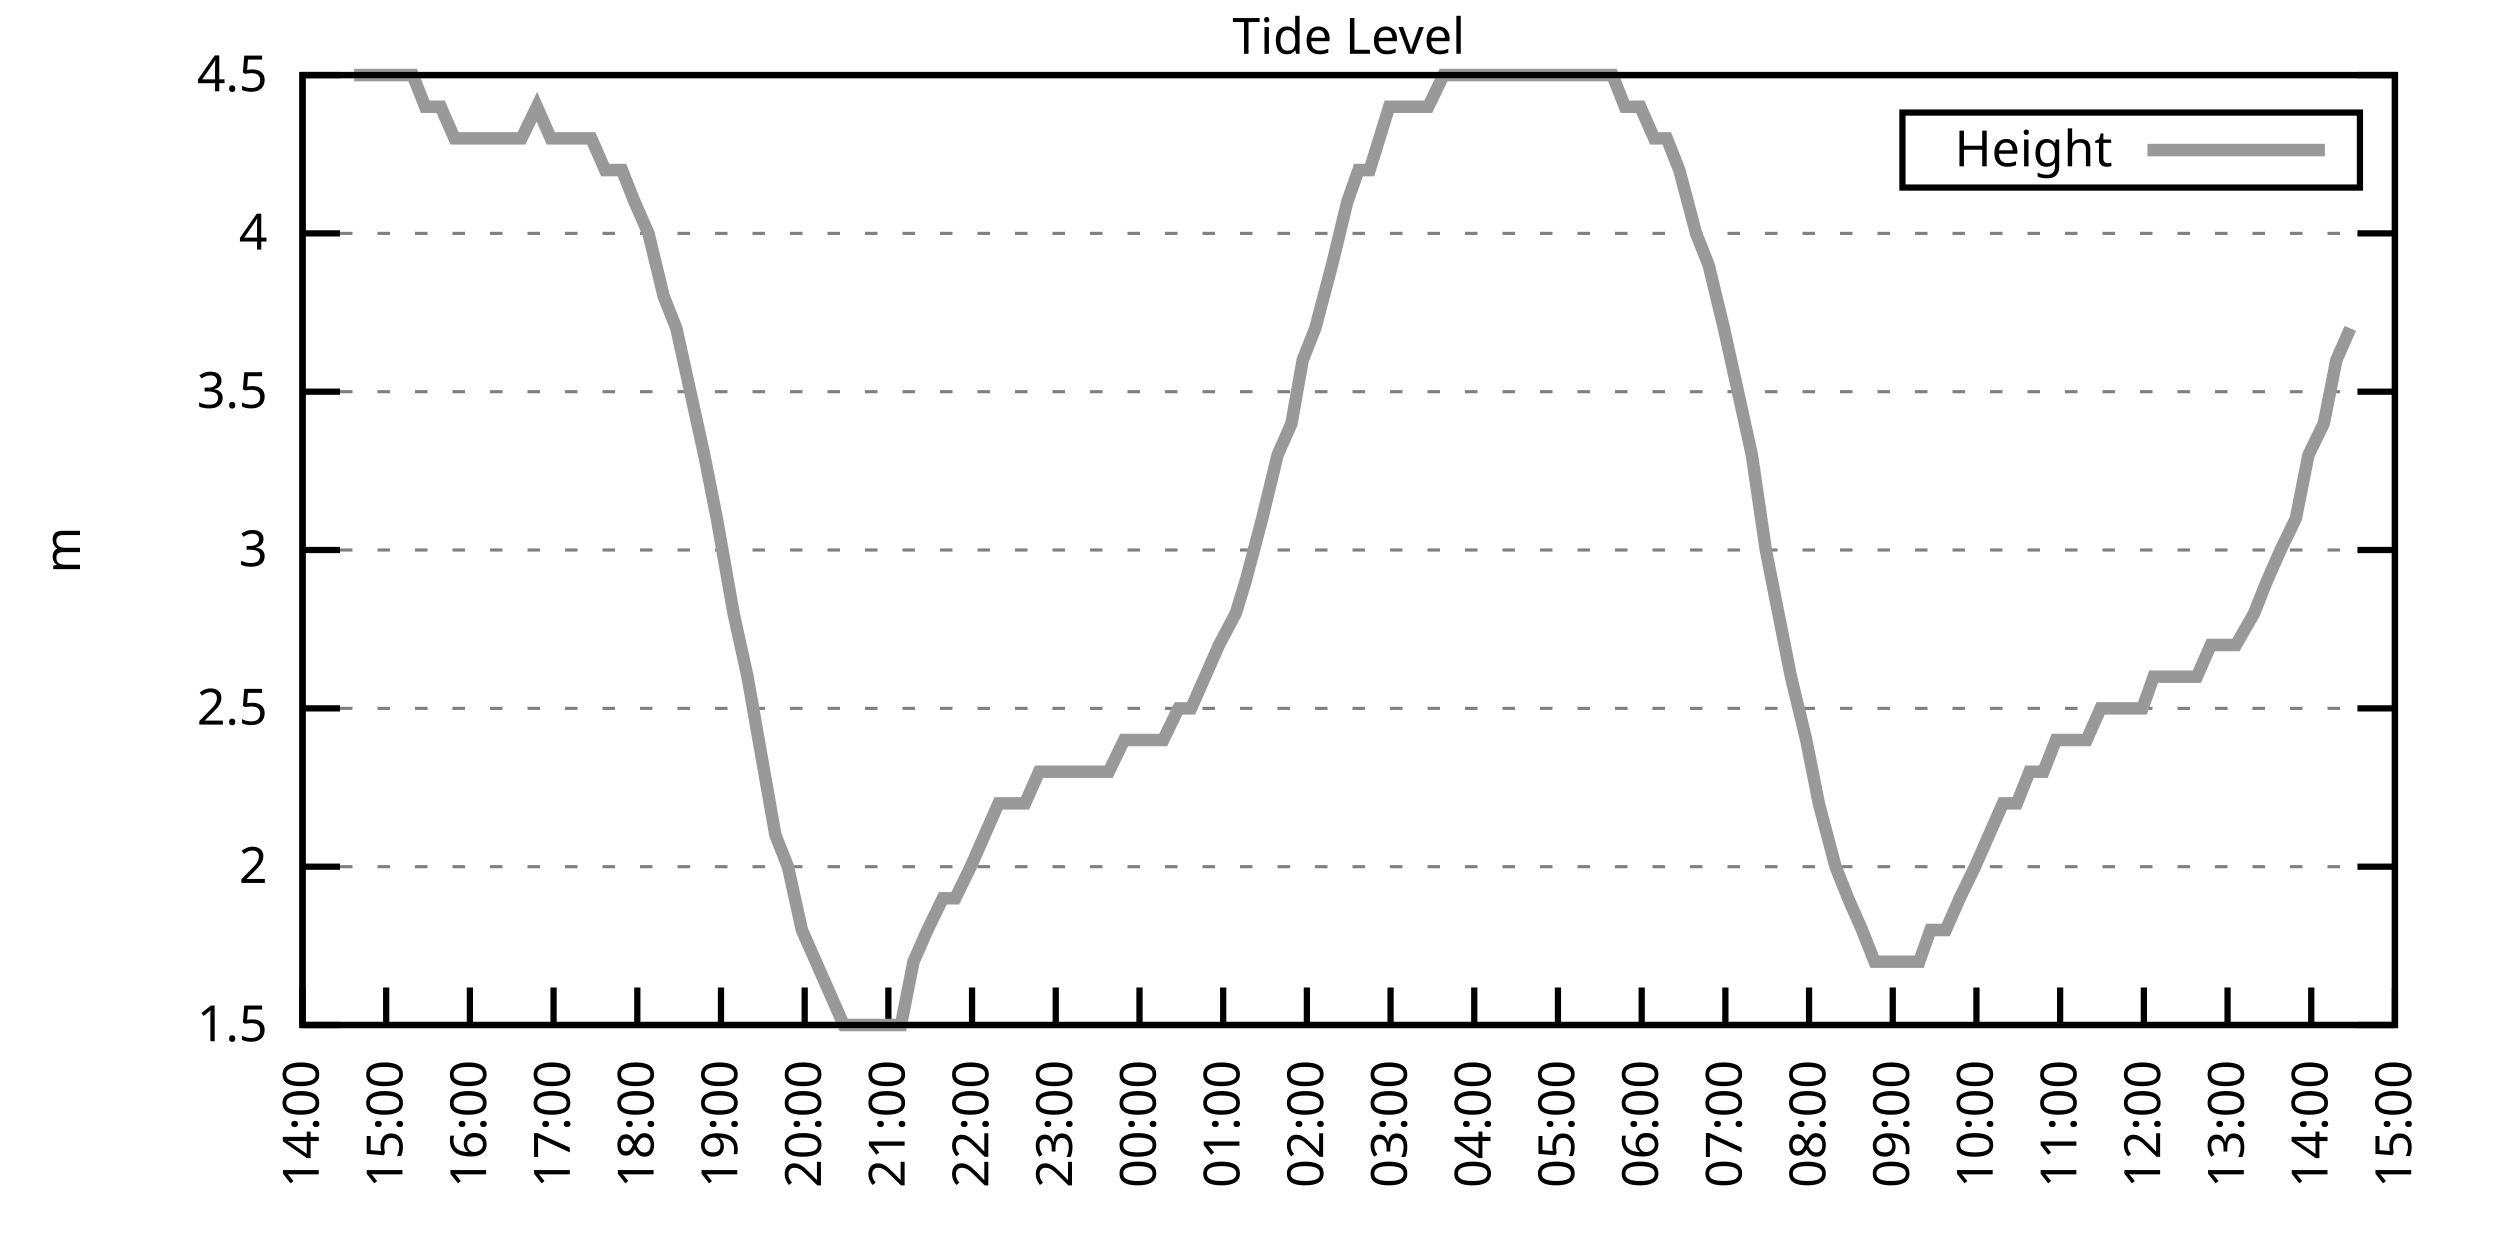
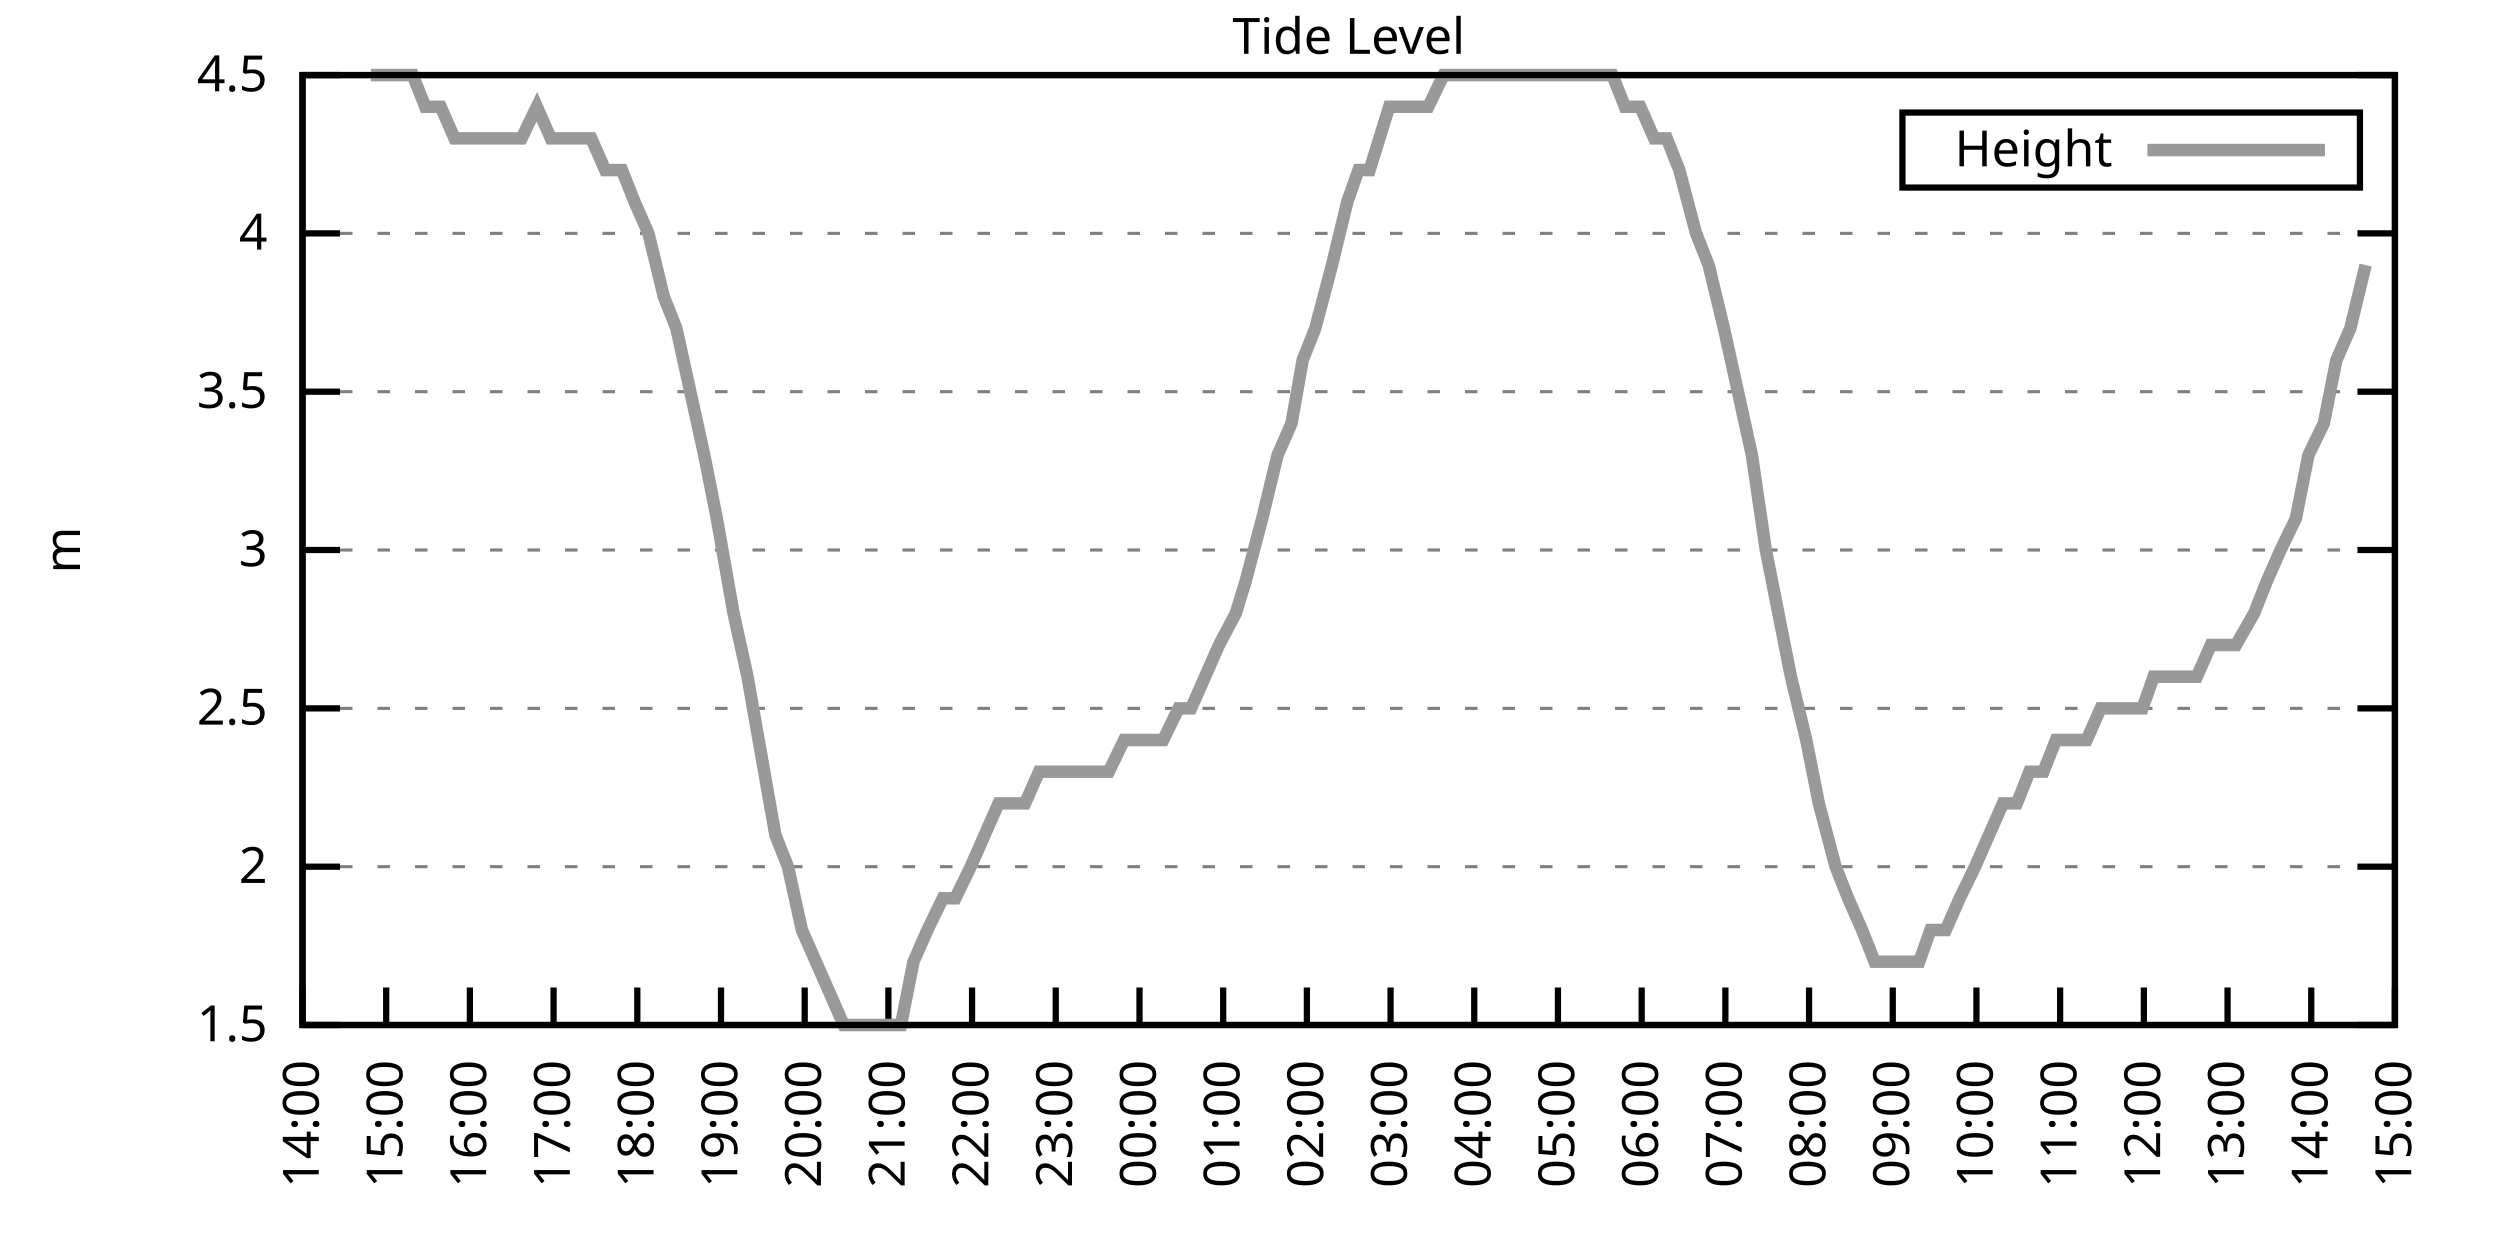
<svg xmlns="http://www.w3.org/2000/svg" xmlns:xlink="http://www.w3.org/1999/xlink" width="400" height="200" viewBox="0 0 400 200">
  <g id="gnuplot_canvas">
    <rect x="0" y="0" width="400" height="200" fill="none" />
    <defs>
      <circle id="gpDot" r="0.5" stroke-width="0.5" stroke="currentColor" />
      <path id="gpPt0" stroke-width="0.333" stroke="currentColor" d="M-1,0 h2 M0,-1 v2" />
      <path id="gpPt1" stroke-width="0.333" stroke="currentColor" d="M-1,-1 L1,1 M1,-1 L-1,1" />
      <path id="gpPt2" stroke-width="0.333" stroke="currentColor" d="M-1,0 L1,0 M0,-1 L0,1 M-1,-1 L1,1 M-1,1 L1,-1" />
      <rect id="gpPt3" stroke-width="0.333" stroke="currentColor" x="-1" y="-1" width="2" height="2" />
      <rect id="gpPt4" stroke-width="0.333" stroke="currentColor" fill="currentColor" x="-1" y="-1" width="2" height="2" />
      <circle id="gpPt5" stroke-width="0.333" stroke="currentColor" cx="0" cy="0" r="1" />
      <use xlink:href="#gpPt5" id="gpPt6" fill="currentColor" stroke="none" />
      <path id="gpPt7" stroke-width="0.333" stroke="currentColor" d="M0,-1.33 L-1.33,0.67 L1.33,0.67 z" />
      <use xlink:href="#gpPt7" id="gpPt8" fill="currentColor" stroke="none" />
      <use xlink:href="#gpPt7" id="gpPt9" stroke="currentColor" transform="rotate(180)" />
      <use xlink:href="#gpPt9" id="gpPt10" fill="currentColor" stroke="none" />
      <use xlink:href="#gpPt3" id="gpPt11" stroke="currentColor" transform="rotate(45)" />
      <use xlink:href="#gpPt11" id="gpPt12" fill="currentColor" stroke="none" />
      <path id="gpPt13" stroke-width="0.333" stroke="currentColor" d="M0,1.330 L1.265,0.411 L0.782,-1.067 L-0.782,-1.076 L-1.265,0.411 z" />
      <use xlink:href="#gpPt13" id="gpPt14" fill="currentColor" stroke="none" />
      <filter id="textbox" filterUnits="objectBoundingBox" x="0" y="0" height="1" width="1">
        <feFlood flood-color="white" flood-opacity="1" result="bgnd" />
        <feComposite in="SourceGraphic" in2="bgnd" operator="atop" />
      </filter>
      <filter id="greybox" filterUnits="objectBoundingBox" x="0" y="0" height="1" width="1">
        <feFlood flood-color="lightgrey" flood-opacity="1" result="grey" />
        <feComposite in="SourceGraphic" in2="grey" operator="atop" />
      </filter>
    </defs>
    <g fill="none" color="white" stroke="currentColor" stroke-width="1.00" stroke-linecap="butt" stroke-linejoin="miter">
</g>
    <g fill="none" color="black" stroke="currentColor" stroke-width="1.00" stroke-linecap="butt" stroke-linejoin="miter">
      <g stroke="none" shape-rendering="crispEdges">
        <polygon fill="rgb(255, 255, 255)" points="48.40,164.00 383.18,164.00 383.18,12.02 48.40,12.02 " />
      </g>
    </g>
    <g fill="none" color="black" stroke="currentColor" stroke-width="1.00" stroke-linecap="butt" stroke-linejoin="miter">
</g>
    <g fill="none" color="black" stroke="black" stroke-width="0.50" stroke-linecap="butt" stroke-linejoin="miter">
</g>
    <g fill="none" color="gray" stroke="currentColor" stroke-width="0.50" stroke-linecap="butt" stroke-linejoin="miter">
      <path stroke="gray" stroke-dasharray="2,4" class="gridline" d="M48.40,164.00 L383.19,164.00  " />
    </g>
    <g fill="none" color="gray" stroke="gray" stroke-width="1.00" stroke-linecap="butt" stroke-linejoin="miter">
</g>
    <g fill="none" color="black" stroke="currentColor" stroke-width="1.00" stroke-linecap="butt" stroke-linejoin="miter">
      <path stroke="black" d="M48.40,164.00 L54.40,164.00 M383.19,164.00 L377.19,164.00  " />
      <g transform="translate(42.80,166.60)" stroke="none" fill="black" font-family="Sans" font-size="8.00" text-anchor="end">
        <text>
          <tspan font-family="Sans"> 1.5</tspan>
        </text>
      </g>
    </g>
    <g fill="none" color="black" stroke="currentColor" stroke-width="1.00" stroke-linecap="butt" stroke-linejoin="miter">
</g>
    <g fill="none" color="black" stroke="black" stroke-width="0.50" stroke-linecap="butt" stroke-linejoin="miter">
</g>
    <g fill="none" color="gray" stroke="currentColor" stroke-width="0.50" stroke-linecap="butt" stroke-linejoin="miter">
      <path stroke="gray" stroke-dasharray="2,4" class="gridline" d="M48.40,138.67 L383.19,138.67  " />
    </g>
    <g fill="none" color="gray" stroke="gray" stroke-width="1.00" stroke-linecap="butt" stroke-linejoin="miter">
</g>
    <g fill="none" color="black" stroke="currentColor" stroke-width="1.00" stroke-linecap="butt" stroke-linejoin="miter">
      <path stroke="black" d="M48.40,138.67 L54.40,138.67 M383.19,138.67 L377.19,138.67  " />
      <g transform="translate(42.80,141.27)" stroke="none" fill="black" font-family="Sans" font-size="8.00" text-anchor="end">
        <text>
          <tspan font-family="Sans"> 2</tspan>
        </text>
      </g>
    </g>
    <g fill="none" color="black" stroke="currentColor" stroke-width="1.00" stroke-linecap="butt" stroke-linejoin="miter">
</g>
    <g fill="none" color="black" stroke="black" stroke-width="0.50" stroke-linecap="butt" stroke-linejoin="miter">
</g>
    <g fill="none" color="gray" stroke="currentColor" stroke-width="0.50" stroke-linecap="butt" stroke-linejoin="miter">
      <path stroke="gray" stroke-dasharray="2,4" class="gridline" d="M48.40,113.34 L383.19,113.34  " />
    </g>
    <g fill="none" color="gray" stroke="gray" stroke-width="1.00" stroke-linecap="butt" stroke-linejoin="miter">
</g>
    <g fill="none" color="black" stroke="currentColor" stroke-width="1.00" stroke-linecap="butt" stroke-linejoin="miter">
      <path stroke="black" d="M48.40,113.34 L54.40,113.34 M383.19,113.34 L377.19,113.34  " />
      <g transform="translate(42.80,115.94)" stroke="none" fill="black" font-family="Sans" font-size="8.00" text-anchor="end">
        <text>
          <tspan font-family="Sans"> 2.5</tspan>
        </text>
      </g>
    </g>
    <g fill="none" color="black" stroke="currentColor" stroke-width="1.00" stroke-linecap="butt" stroke-linejoin="miter">
</g>
    <g fill="none" color="black" stroke="black" stroke-width="0.50" stroke-linecap="butt" stroke-linejoin="miter">
</g>
    <g fill="none" color="gray" stroke="currentColor" stroke-width="0.50" stroke-linecap="butt" stroke-linejoin="miter">
      <path stroke="gray" stroke-dasharray="2,4" class="gridline" d="M48.40,88.00 L383.19,88.00  " />
    </g>
    <g fill="none" color="gray" stroke="gray" stroke-width="1.00" stroke-linecap="butt" stroke-linejoin="miter">
</g>
    <g fill="none" color="black" stroke="currentColor" stroke-width="1.00" stroke-linecap="butt" stroke-linejoin="miter">
      <path stroke="black" d="M48.40,88.00 L54.40,88.00 M383.19,88.00 L377.19,88.00  " />
      <g transform="translate(42.80,90.60)" stroke="none" fill="black" font-family="Sans" font-size="8.00" text-anchor="end">
        <text>
          <tspan font-family="Sans"> 3</tspan>
        </text>
      </g>
    </g>
    <g fill="none" color="black" stroke="currentColor" stroke-width="1.00" stroke-linecap="butt" stroke-linejoin="miter">
</g>
    <g fill="none" color="black" stroke="black" stroke-width="0.50" stroke-linecap="butt" stroke-linejoin="miter">
</g>
    <g fill="none" color="gray" stroke="currentColor" stroke-width="0.50" stroke-linecap="butt" stroke-linejoin="miter">
      <path stroke="gray" stroke-dasharray="2,4" class="gridline" d="M48.40,62.67 L383.19,62.67  " />
    </g>
    <g fill="none" color="gray" stroke="gray" stroke-width="1.00" stroke-linecap="butt" stroke-linejoin="miter">
</g>
    <g fill="none" color="black" stroke="currentColor" stroke-width="1.00" stroke-linecap="butt" stroke-linejoin="miter">
      <path stroke="black" d="M48.40,62.67 L54.40,62.67 M383.19,62.67 L377.19,62.67  " />
      <g transform="translate(42.80,65.27)" stroke="none" fill="black" font-family="Sans" font-size="8.00" text-anchor="end">
        <text>
          <tspan font-family="Sans"> 3.5</tspan>
        </text>
      </g>
    </g>
    <g fill="none" color="black" stroke="currentColor" stroke-width="1.00" stroke-linecap="butt" stroke-linejoin="miter">
</g>
    <g fill="none" color="black" stroke="black" stroke-width="0.50" stroke-linecap="butt" stroke-linejoin="miter">
</g>
    <g fill="none" color="gray" stroke="currentColor" stroke-width="0.50" stroke-linecap="butt" stroke-linejoin="miter">
      <path stroke="gray" stroke-dasharray="2,4" class="gridline" d="M48.40,37.34 L383.19,37.34  " />
    </g>
    <g fill="none" color="gray" stroke="gray" stroke-width="1.00" stroke-linecap="butt" stroke-linejoin="miter">
</g>
    <g fill="none" color="black" stroke="currentColor" stroke-width="1.00" stroke-linecap="butt" stroke-linejoin="miter">
      <path stroke="black" d="M48.40,37.34 L54.40,37.34 M383.19,37.34 L377.19,37.34  " />
      <g transform="translate(42.80,39.94)" stroke="none" fill="black" font-family="Sans" font-size="8.00" text-anchor="end">
        <text>
          <tspan font-family="Sans"> 4</tspan>
        </text>
      </g>
    </g>
    <g fill="none" color="black" stroke="currentColor" stroke-width="1.00" stroke-linecap="butt" stroke-linejoin="miter">
</g>
    <g fill="none" color="black" stroke="black" stroke-width="0.50" stroke-linecap="butt" stroke-linejoin="miter">
</g>
    <g fill="none" color="gray" stroke="currentColor" stroke-width="0.50" stroke-linecap="butt" stroke-linejoin="miter">
      <path stroke="gray" stroke-dasharray="2,4" class="gridline" d="M48.40,12.01 L383.19,12.01  " />
    </g>
    <g fill="none" color="gray" stroke="gray" stroke-width="1.00" stroke-linecap="butt" stroke-linejoin="miter">
</g>
    <g fill="none" color="black" stroke="currentColor" stroke-width="1.00" stroke-linecap="butt" stroke-linejoin="miter">
      <path stroke="black" d="M48.40,12.01 L54.40,12.01 M383.19,12.01 L377.19,12.01  " />
      <g transform="translate(42.80,14.61)" stroke="none" fill="black" font-family="Sans" font-size="8.00" text-anchor="end">
        <text>
          <tspan font-family="Sans"> 4.5</tspan>
        </text>
      </g>
    </g>
    <g fill="none" color="black" stroke="currentColor" stroke-width="1.00" stroke-linecap="butt" stroke-linejoin="miter">
      <path stroke="black" d="M48.40,164.00 L48.40,158.00  " />
      <g transform="translate(51.00,169.60) rotate(270.00)" stroke="none" fill="black" font-family="Sans" font-size="8.00" text-anchor="end">
        <text>
          <tspan font-family="Sans">14:00</tspan>
        </text>
      </g>
    </g>
    <g fill="none" color="black" stroke="currentColor" stroke-width="1.00" stroke-linecap="butt" stroke-linejoin="miter">
      <path stroke="black" d="M61.79,164.00 L61.79,158.00  " />
      <g transform="translate(64.39,169.60) rotate(270.00)" stroke="none" fill="black" font-family="Sans" font-size="8.00" text-anchor="end">
        <text>
          <tspan font-family="Sans">15:00</tspan>
        </text>
      </g>
    </g>
    <g fill="none" color="black" stroke="currentColor" stroke-width="1.00" stroke-linecap="butt" stroke-linejoin="miter">
      <path stroke="black" d="M75.18,164.00 L75.18,158.00  " />
      <g transform="translate(77.78,169.60) rotate(270.00)" stroke="none" fill="black" font-family="Sans" font-size="8.00" text-anchor="end">
        <text>
          <tspan font-family="Sans">16:00</tspan>
        </text>
      </g>
    </g>
    <g fill="none" color="black" stroke="currentColor" stroke-width="1.00" stroke-linecap="butt" stroke-linejoin="miter">
      <path stroke="black" d="M88.57,164.00 L88.57,158.00  " />
      <g transform="translate(91.17,169.60) rotate(270.00)" stroke="none" fill="black" font-family="Sans" font-size="8.00" text-anchor="end">
        <text>
          <tspan font-family="Sans">17:00</tspan>
        </text>
      </g>
    </g>
    <g fill="none" color="black" stroke="currentColor" stroke-width="1.00" stroke-linecap="butt" stroke-linejoin="miter">
      <path stroke="black" d="M101.97,164.00 L101.97,158.00  " />
      <g transform="translate(104.57,169.60) rotate(270.00)" stroke="none" fill="black" font-family="Sans" font-size="8.00" text-anchor="end">
        <text>
          <tspan font-family="Sans">18:00</tspan>
        </text>
      </g>
    </g>
    <g fill="none" color="black" stroke="currentColor" stroke-width="1.00" stroke-linecap="butt" stroke-linejoin="miter">
      <path stroke="black" d="M115.36,164.00 L115.36,158.00  " />
      <g transform="translate(117.96,169.60) rotate(270.00)" stroke="none" fill="black" font-family="Sans" font-size="8.00" text-anchor="end">
        <text>
          <tspan font-family="Sans">19:00</tspan>
        </text>
      </g>
    </g>
    <g fill="none" color="black" stroke="currentColor" stroke-width="1.00" stroke-linecap="butt" stroke-linejoin="miter">
      <path stroke="black" d="M128.75,164.00 L128.75,158.00  " />
      <g transform="translate(131.35,169.60) rotate(270.00)" stroke="none" fill="black" font-family="Sans" font-size="8.00" text-anchor="end">
        <text>
          <tspan font-family="Sans">20:00</tspan>
        </text>
      </g>
    </g>
    <g fill="none" color="black" stroke="currentColor" stroke-width="1.00" stroke-linecap="butt" stroke-linejoin="miter">
      <path stroke="black" d="M142.14,164.00 L142.14,158.00  " />
      <g transform="translate(144.74,169.60) rotate(270.00)" stroke="none" fill="black" font-family="Sans" font-size="8.00" text-anchor="end">
        <text>
          <tspan font-family="Sans">21:00</tspan>
        </text>
      </g>
    </g>
    <g fill="none" color="black" stroke="currentColor" stroke-width="1.00" stroke-linecap="butt" stroke-linejoin="miter">
      <path stroke="black" d="M155.53,164.00 L155.53,158.00  " />
      <g transform="translate(158.13,169.60) rotate(270.00)" stroke="none" fill="black" font-family="Sans" font-size="8.00" text-anchor="end">
        <text>
          <tspan font-family="Sans">22:00</tspan>
        </text>
      </g>
    </g>
    <g fill="none" color="black" stroke="currentColor" stroke-width="1.00" stroke-linecap="butt" stroke-linejoin="miter">
      <path stroke="black" d="M168.92,164.00 L168.92,158.00  " />
      <g transform="translate(171.52,169.60) rotate(270.00)" stroke="none" fill="black" font-family="Sans" font-size="8.00" text-anchor="end">
        <text>
          <tspan font-family="Sans">23:00</tspan>
        </text>
      </g>
    </g>
    <g fill="none" color="black" stroke="currentColor" stroke-width="1.00" stroke-linecap="butt" stroke-linejoin="miter">
      <path stroke="black" d="M182.32,164.00 L182.32,158.00  " />
      <g transform="translate(184.92,169.60) rotate(270.00)" stroke="none" fill="black" font-family="Sans" font-size="8.00" text-anchor="end">
        <text>
          <tspan font-family="Sans">00:00</tspan>
        </text>
      </g>
    </g>
    <g fill="none" color="black" stroke="currentColor" stroke-width="1.00" stroke-linecap="butt" stroke-linejoin="miter">
      <path stroke="black" d="M195.71,164.00 L195.71,158.00  " />
      <g transform="translate(198.31,169.60) rotate(270.00)" stroke="none" fill="black" font-family="Sans" font-size="8.00" text-anchor="end">
        <text>
          <tspan font-family="Sans">01:00</tspan>
        </text>
      </g>
    </g>
    <g fill="none" color="black" stroke="currentColor" stroke-width="1.00" stroke-linecap="butt" stroke-linejoin="miter">
      <path stroke="black" d="M209.10,164.00 L209.10,158.00  " />
      <g transform="translate(211.70,169.60) rotate(270.00)" stroke="none" fill="black" font-family="Sans" font-size="8.00" text-anchor="end">
        <text>
          <tspan font-family="Sans">02:00</tspan>
        </text>
      </g>
    </g>
    <g fill="none" color="black" stroke="currentColor" stroke-width="1.00" stroke-linecap="butt" stroke-linejoin="miter">
      <path stroke="black" d="M222.49,164.00 L222.49,158.00  " />
      <g transform="translate(225.09,169.60) rotate(270.00)" stroke="none" fill="black" font-family="Sans" font-size="8.00" text-anchor="end">
        <text>
          <tspan font-family="Sans">03:00</tspan>
        </text>
      </g>
    </g>
    <g fill="none" color="black" stroke="currentColor" stroke-width="1.00" stroke-linecap="butt" stroke-linejoin="miter">
      <path stroke="black" d="M235.88,164.00 L235.88,158.00  " />
      <g transform="translate(238.48,169.60) rotate(270.00)" stroke="none" fill="black" font-family="Sans" font-size="8.00" text-anchor="end">
        <text>
          <tspan font-family="Sans">04:00</tspan>
        </text>
      </g>
    </g>
    <g fill="none" color="black" stroke="currentColor" stroke-width="1.00" stroke-linecap="butt" stroke-linejoin="miter">
      <path stroke="black" d="M249.27,164.00 L249.27,158.00  " />
      <g transform="translate(251.87,169.60) rotate(270.00)" stroke="none" fill="black" font-family="Sans" font-size="8.00" text-anchor="end">
        <text>
          <tspan font-family="Sans">05:00</tspan>
        </text>
      </g>
    </g>
    <g fill="none" color="black" stroke="currentColor" stroke-width="1.00" stroke-linecap="butt" stroke-linejoin="miter">
      <path stroke="black" d="M262.67,164.00 L262.67,158.00  " />
      <g transform="translate(265.27,169.60) rotate(270.00)" stroke="none" fill="black" font-family="Sans" font-size="8.00" text-anchor="end">
        <text>
          <tspan font-family="Sans">06:00</tspan>
        </text>
      </g>
    </g>
    <g fill="none" color="black" stroke="currentColor" stroke-width="1.00" stroke-linecap="butt" stroke-linejoin="miter">
      <path stroke="black" d="M276.06,164.00 L276.06,158.00  " />
      <g transform="translate(278.66,169.60) rotate(270.00)" stroke="none" fill="black" font-family="Sans" font-size="8.00" text-anchor="end">
        <text>
          <tspan font-family="Sans">07:00</tspan>
        </text>
      </g>
    </g>
    <g fill="none" color="black" stroke="currentColor" stroke-width="1.00" stroke-linecap="butt" stroke-linejoin="miter">
      <path stroke="black" d="M289.45,164.00 L289.45,158.00  " />
      <g transform="translate(292.05,169.60) rotate(270.00)" stroke="none" fill="black" font-family="Sans" font-size="8.00" text-anchor="end">
        <text>
          <tspan font-family="Sans">08:00</tspan>
        </text>
      </g>
    </g>
    <g fill="none" color="black" stroke="currentColor" stroke-width="1.00" stroke-linecap="butt" stroke-linejoin="miter">
      <path stroke="black" d="M302.84,164.00 L302.84,158.00  " />
      <g transform="translate(305.44,169.60) rotate(270.00)" stroke="none" fill="black" font-family="Sans" font-size="8.00" text-anchor="end">
        <text>
          <tspan font-family="Sans">09:00</tspan>
        </text>
      </g>
    </g>
    <g fill="none" color="black" stroke="currentColor" stroke-width="1.00" stroke-linecap="butt" stroke-linejoin="miter">
      <path stroke="black" d="M316.23,164.00 L316.23,158.00  " />
      <g transform="translate(318.83,169.60) rotate(270.00)" stroke="none" fill="black" font-family="Sans" font-size="8.00" text-anchor="end">
        <text>
          <tspan font-family="Sans">10:00</tspan>
        </text>
      </g>
    </g>
    <g fill="none" color="black" stroke="currentColor" stroke-width="1.00" stroke-linecap="butt" stroke-linejoin="miter">
      <path stroke="black" d="M329.62,164.00 L329.62,158.00  " />
      <g transform="translate(332.22,169.60) rotate(270.00)" stroke="none" fill="black" font-family="Sans" font-size="8.00" text-anchor="end">
        <text>
          <tspan font-family="Sans">11:00</tspan>
        </text>
      </g>
    </g>
    <g fill="none" color="black" stroke="currentColor" stroke-width="1.00" stroke-linecap="butt" stroke-linejoin="miter">
      <path stroke="black" d="M343.02,164.00 L343.02,158.00  " />
      <g transform="translate(345.62,169.60) rotate(270.00)" stroke="none" fill="black" font-family="Sans" font-size="8.00" text-anchor="end">
        <text>
          <tspan font-family="Sans">12:00</tspan>
        </text>
      </g>
    </g>
    <g fill="none" color="black" stroke="currentColor" stroke-width="1.00" stroke-linecap="butt" stroke-linejoin="miter">
      <path stroke="black" d="M356.41,164.00 L356.41,158.00  " />
      <g transform="translate(359.01,169.60) rotate(270.00)" stroke="none" fill="black" font-family="Sans" font-size="8.00" text-anchor="end">
        <text>
          <tspan font-family="Sans">13:00</tspan>
        </text>
      </g>
    </g>
    <g fill="none" color="black" stroke="currentColor" stroke-width="1.00" stroke-linecap="butt" stroke-linejoin="miter">
      <path stroke="black" d="M369.80,164.00 L369.80,158.00  " />
      <g transform="translate(372.40,169.60) rotate(270.00)" stroke="none" fill="black" font-family="Sans" font-size="8.00" text-anchor="end">
        <text>
          <tspan font-family="Sans">14:00</tspan>
        </text>
      </g>
    </g>
    <g fill="none" color="black" stroke="currentColor" stroke-width="1.00" stroke-linecap="butt" stroke-linejoin="miter">
      <path stroke="black" d="M383.19,164.00 L383.19,158.00  " />
      <g transform="translate(385.79,169.60) rotate(270.00)" stroke="none" fill="black" font-family="Sans" font-size="8.00" text-anchor="end">
        <text>
          <tspan font-family="Sans">15:00</tspan>
        </text>
      </g>
    </g>
    <g fill="none" color="black" stroke="currentColor" stroke-width="1.00" stroke-linecap="butt" stroke-linejoin="miter">
</g>
    <g fill="none" color="black" stroke="currentColor" stroke-width="1.00" stroke-linecap="butt" stroke-linejoin="miter">
      <path stroke="black" d="M48.40,12.01 L48.40,164.00 L383.19,164.00 L383.19,12.01 L48.40,12.01 Z  " />
    </g>
    <g fill="none" color="black" stroke="currentColor" stroke-width="1.00" stroke-linecap="butt" stroke-linejoin="miter">
</g>
    <g fill="none" color="black" stroke="currentColor" stroke-width="1.00" stroke-linecap="butt" stroke-linejoin="miter">
      <path stroke="black" d="M304.39,30.01 L304.39,18.01 L377.59,18.01 L377.59,30.01 L304.39,30.01 Z  " />
    </g>
    <g id="Tide_level_plot_1">
      <g fill="none" color="white" stroke="black" stroke-width="2.00" stroke-linecap="butt" stroke-linejoin="miter">
</g>
      <g fill="none" color="black" stroke="currentColor" stroke-width="2.00" stroke-linecap="butt" stroke-linejoin="miter">
        <g transform="translate(337.99,26.61)" stroke="none" fill="black" font-family="Sans" font-size="8.00" text-anchor="end">
          <text>
            <tspan font-family="Sans">Height</tspan>
          </text>
        </g>
      </g>
      <g fill="none" color="black" stroke="currentColor" stroke-width="2.00" stroke-linecap="butt" stroke-linejoin="miter">
-         <path stroke="rgb(153, 153, 153)" d="M343.59,24.01 L371.99,24.01 M56.66,12.01 L59.34,12.01 L61.57,12.01 L63.80,12.01 L66.03,12.01 L68.04,17.08   L70.50,17.08 L72.73,22.14 L74.74,22.14 L76.97,22.14 L79.42,22.14 L81.43,22.14 L83.44,22.14 L85.90,17.08   L88.13,22.14 L90.36,22.14 L92.59,22.14 L94.60,22.14 L96.83,27.21 L99.51,27.21 L101.52,32.28 L103.75,37.34   L106.21,47.47 L108.22,52.54 L110.45,62.67 L112.68,72.81 L114.69,82.94 L117.37,98.14 L119.60,108.27 L121.38,118.40   L124.06,133.60 L126.07,138.67 L128.30,148.80 L130.54,153.87 L132.77,158.93 L135.00,164.00 L137.23,164.00 L139.24,164.00   L141.92,164.00 L144.15,164.00 L146.16,153.87 L148.39,148.80 L150.85,143.73 L152.85,143.73 L155.31,138.67 L157.54,133.60   L159.77,128.54 L161.56,128.54 L164.01,128.54 L166.25,123.47 L168.25,123.47 L170.71,123.47 L173.17,123.47 L175.40,123.47   L177.41,123.47 L179.86,118.40 L182.09,118.40 L183.88,118.40 L186.11,118.40 L188.57,113.34 L190.57,113.34 L192.81,108.27   L195.04,103.20 L197.72,98.14 L199.28,93.07 L201.96,82.94 L204.41,72.81 L206.64,67.74 L208.43,57.61 L210.44,52.54   L213.12,42.41 L215.57,32.28 L217.36,27.21 L219.14,27.21 L222.27,17.08 L224.50,17.08 L226.73,17.08 L228.52,17.08   L230.97,12.01 L233.43,12.01 L234.99,12.01 L237.89,12.01 L239.90,12.01 L242.13,12.01 L244.36,12.01 L246.82,12.01   L251.28,12.01 L253.51,12.01 L255.75,12.01 L257.98,12.01 L259.99,17.08 L262.44,17.08 L264.67,22.14 L266.68,22.14   L268.69,27.21 L271.37,37.34 L273.38,42.41 L275.83,52.54 L278.07,62.67 L280.30,72.81 L282.53,88.00 L284.54,98.14   L286.55,108.27 L289.00,118.40 L291.01,128.54 L293.69,138.67 L295.70,143.73 L297.93,148.80 L299.94,153.87 L302.62,153.87   L307.08,153.87 L308.87,148.80 L311.32,148.80 L313.55,143.73 L316.01,138.67 L318.24,133.60 L320.47,128.54 L322.70,128.54   L324.71,123.47 L326.95,123.47 L328.95,118.40 L331.63,118.40 L333.86,118.40 L336.10,113.34 L338.33,113.34 L340.34,113.34   L342.79,113.34 L344.58,108.27 L347.26,108.27 L349.26,108.27 L351.50,108.27 L353.73,103.20 L356.18,103.20 L357.75,103.20   L360.65,98.14 L362.66,93.07 L364.89,88.00 L367.34,82.94 L369.35,72.81 L371.81,67.74 L373.82,57.61 L376.05,52.54    " />
+         <path stroke="rgb(153, 153, 153)" d="M343.59,24.01 L371.99,24.01 M59.34,12.01 L61.57,12.01 L63.80,12.01 L66.03,12.01 L68.04,17.08 L70.50,17.08   L72.73,22.14 L74.74,22.14 L76.97,22.14 L79.42,22.14 L81.43,22.14 L83.44,22.14 L85.90,17.08 L88.13,22.14   L90.36,22.14 L92.59,22.14 L94.60,22.14 L96.83,27.21 L99.51,27.21 L101.52,32.28 L103.75,37.34 L106.21,47.47   L108.22,52.54 L110.45,62.67 L112.68,72.81 L114.69,82.94 L117.37,98.14 L119.60,108.27 L121.38,118.40 L124.06,133.60   L126.07,138.67 L128.30,148.80 L130.54,153.87 L132.77,158.93 L135.00,164.00 L137.23,164.00 L139.24,164.00 L141.92,164.00   L144.15,164.00 L146.16,153.87 L148.39,148.80 L150.85,143.73 L152.85,143.73 L155.31,138.67 L157.54,133.60 L159.77,128.54   L161.56,128.54 L164.01,128.54 L166.25,123.47 L168.25,123.47 L170.71,123.47 L173.17,123.47 L175.40,123.47 L177.41,123.47   L179.86,118.40 L182.09,118.40 L183.88,118.40 L186.11,118.40 L188.57,113.34 L190.57,113.34 L192.81,108.27 L195.04,103.20   L197.72,98.14 L199.28,93.07 L201.96,82.94 L204.41,72.81 L206.64,67.74 L208.43,57.61 L210.44,52.54 L213.12,42.41   L215.57,32.28 L217.36,27.21 L219.14,27.21 L222.27,17.08 L224.50,17.08 L226.73,17.08 L228.52,17.08 L230.97,12.01   L233.43,12.01 L234.99,12.01 L237.89,12.01 L239.90,12.01 L242.13,12.01 L244.36,12.01 L246.82,12.01 L251.28,12.01   L253.51,12.01 L255.75,12.01 L257.98,12.01 L259.99,17.08 L262.44,17.08 L264.67,22.14 L266.68,22.14 L268.69,27.21   L271.37,37.34 L273.38,42.41 L275.83,52.54 L278.07,62.67 L280.30,72.81 L282.53,88.00 L284.54,98.14 L286.55,108.27   L289.00,118.40 L291.01,128.54 L293.69,138.67 L295.70,143.73 L297.93,148.80 L299.94,153.87 L302.62,153.87 L307.08,153.87   L308.87,148.80 L311.32,148.80 L313.55,143.73 L316.01,138.67 L318.24,133.60 L320.47,128.54 L322.70,128.54 L324.71,123.47   L326.95,123.47 L328.95,118.40 L331.63,118.40 L333.86,118.40 L336.10,113.34 L338.33,113.34 L340.34,113.34 L342.79,113.34   L344.58,108.27 L347.26,108.27 L349.26,108.27 L351.50,108.27 L353.73,103.20 L356.18,103.20 L357.75,103.20 L360.65,98.14   L362.66,93.07 L364.89,88.00 L367.34,82.94 L369.35,72.81 L371.81,67.74 L373.82,57.61 L376.05,52.54 L378.50,42.41    " />
      </g>
    </g>
    <g fill="none" color="black" stroke="currentColor" stroke-width="2.00" stroke-linecap="butt" stroke-linejoin="miter">
</g>
    <g fill="none" color="black" stroke="black" stroke-width="1.00" stroke-linecap="butt" stroke-linejoin="miter">
</g>
    <g fill="none" color="black" stroke="currentColor" stroke-width="1.00" stroke-linecap="butt" stroke-linejoin="miter">
      <path stroke="black" d="M48.40,12.01 L48.40,164.00 L383.19,164.00 L383.19,12.01 L48.40,12.01 Z  " />
      <g transform="translate(12.80,88.01) rotate(270.00)" stroke="none" fill="black" font-family="Sans" font-size="8.00" text-anchor="middle">
        <text>
          <tspan font-family="Sans">m</tspan>
        </text>
      </g>
    </g>
    <g fill="none" color="black" stroke="currentColor" stroke-width="1.00" stroke-linecap="butt" stroke-linejoin="miter">
</g>
    <g fill="none" color="black" stroke="currentColor" stroke-width="1.00" stroke-linecap="butt" stroke-linejoin="miter">
      <g transform="translate(215.79,8.61)" stroke="none" fill="black" font-family="Sans" font-size="8.00" text-anchor="middle">
        <text>
          <tspan font-family="Sans">Tide Level</tspan>
        </text>
      </g>
    </g>
    <g fill="none" color="black" stroke="currentColor" stroke-width="1.00" stroke-linecap="butt" stroke-linejoin="miter">
</g>
  </g>
</svg>
